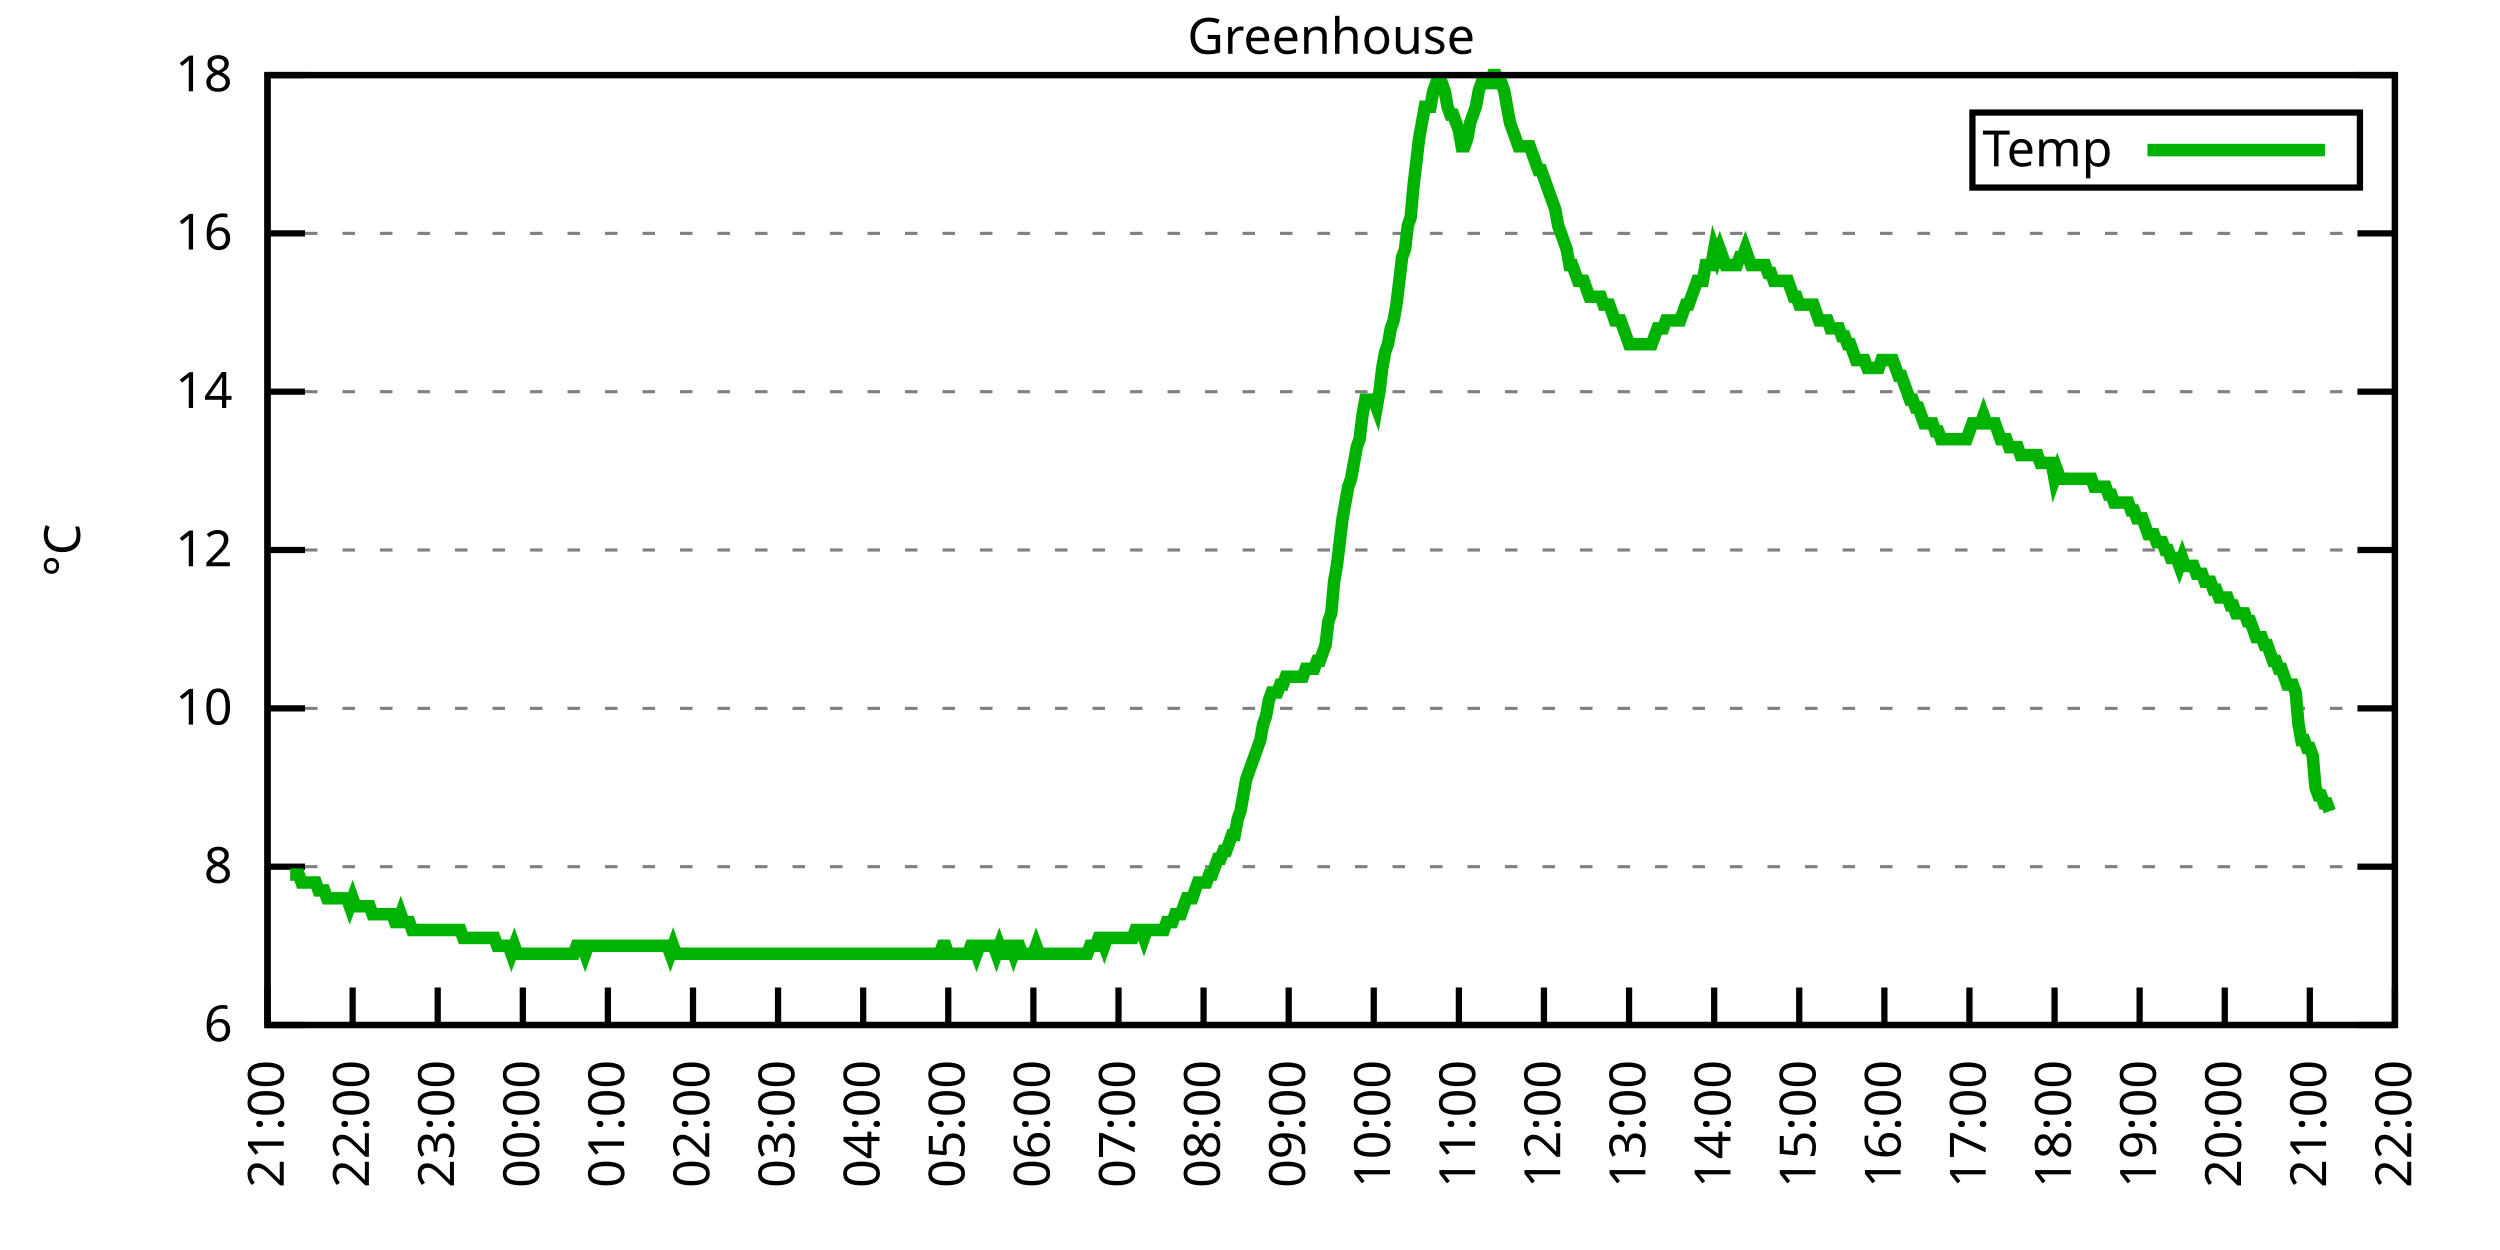
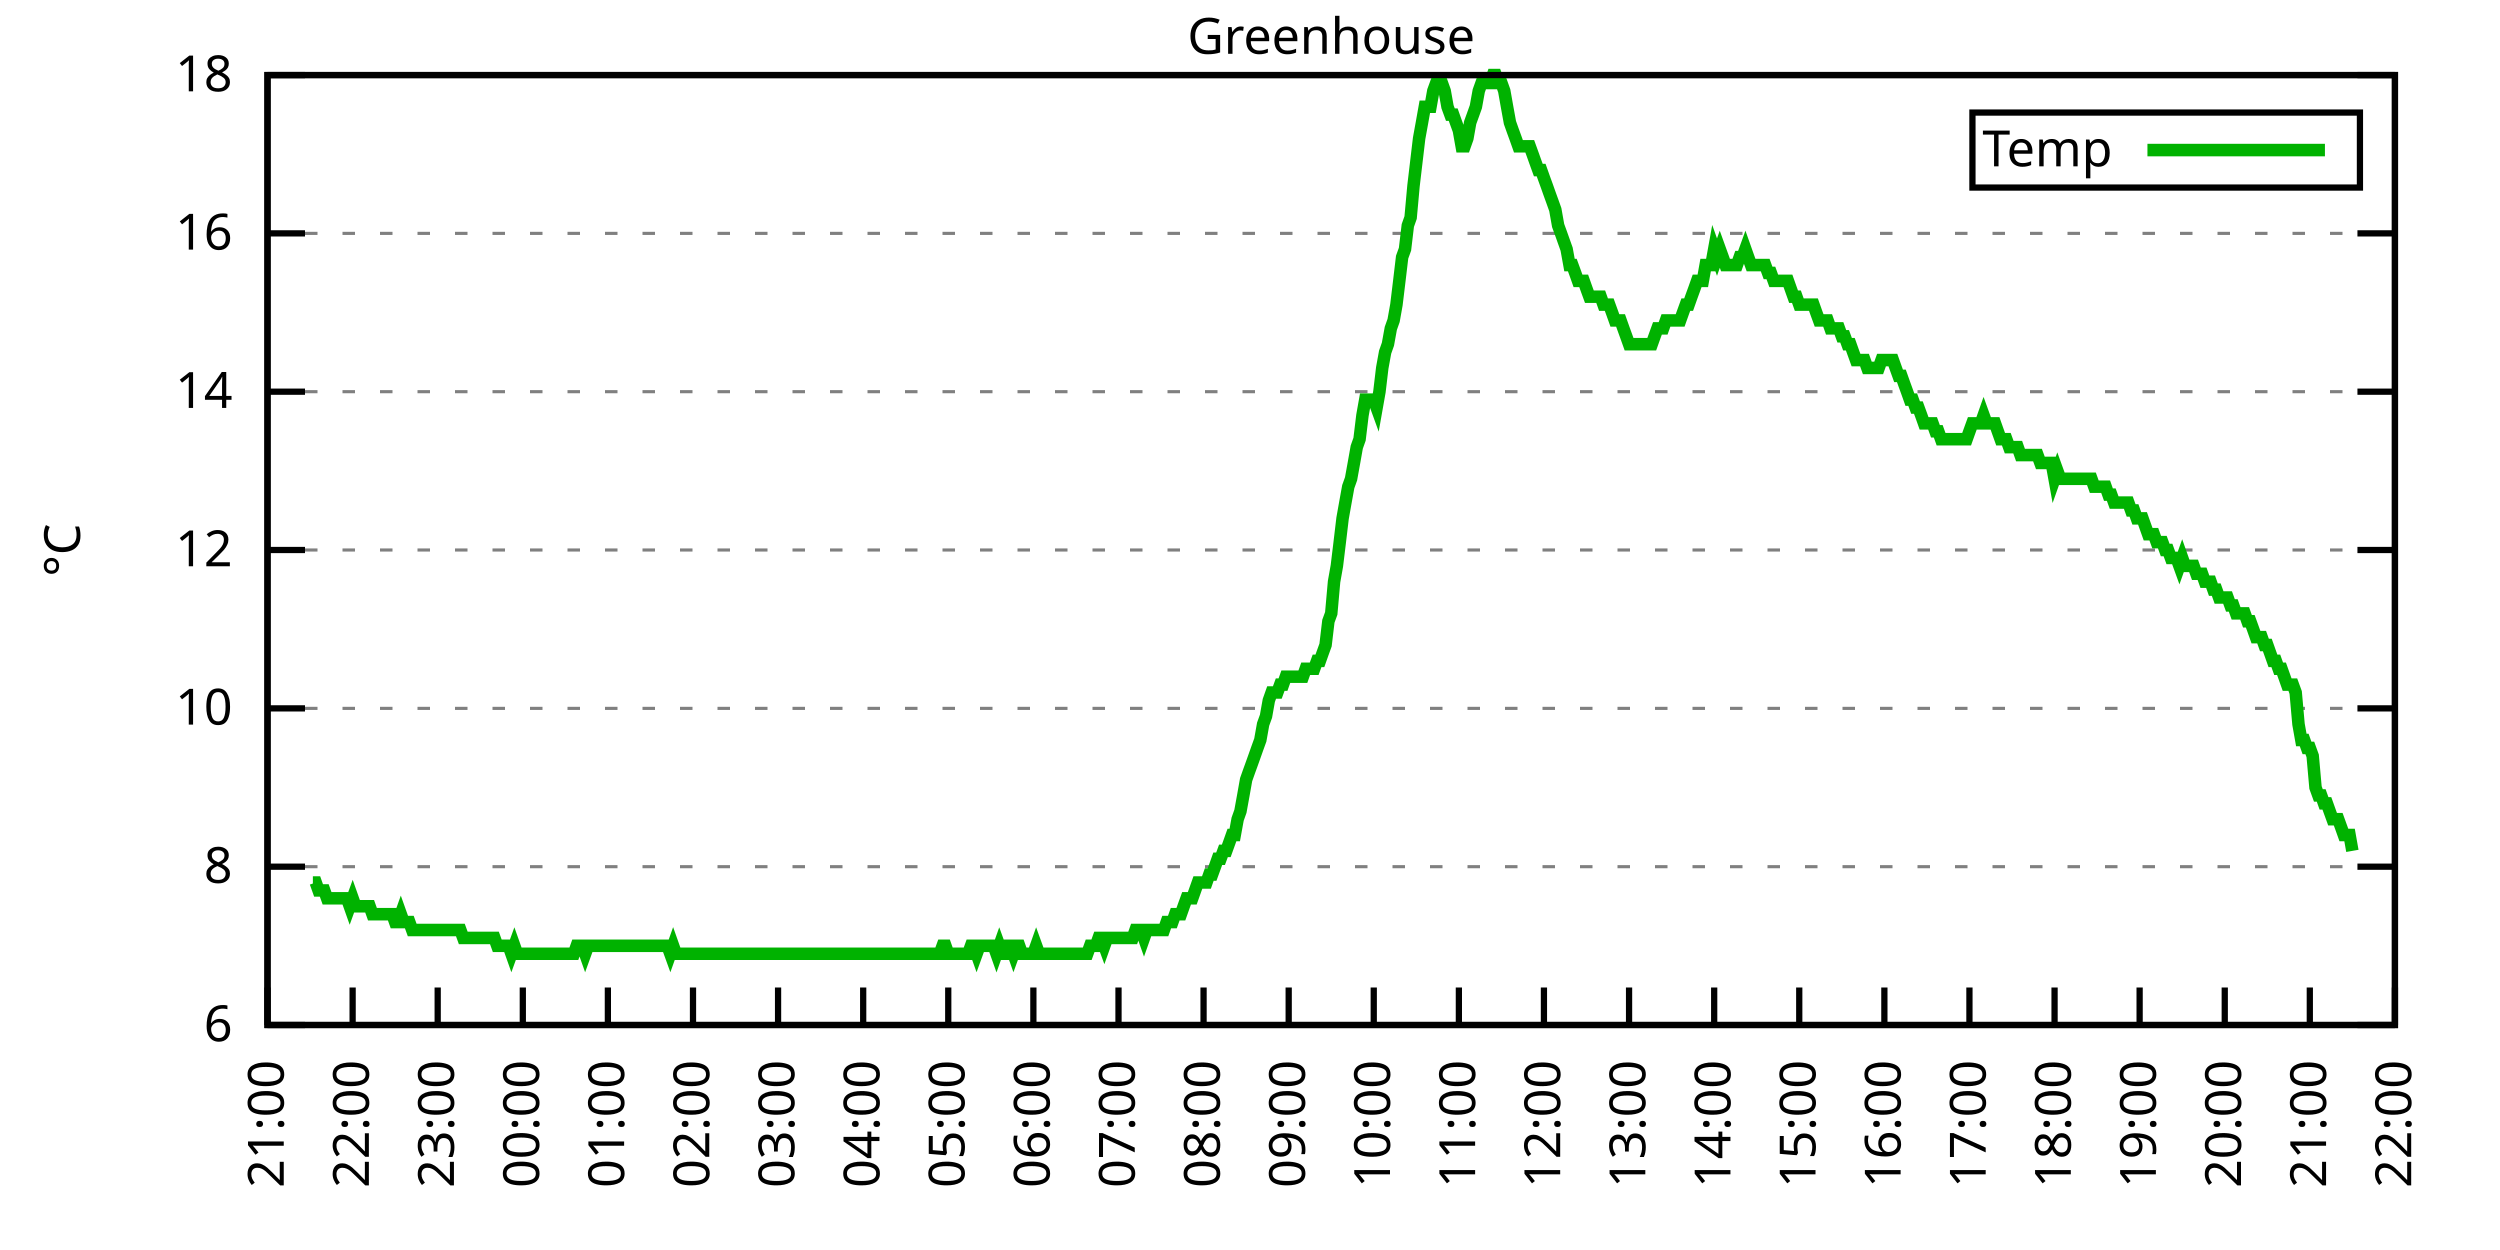
<svg xmlns="http://www.w3.org/2000/svg" xmlns:xlink="http://www.w3.org/1999/xlink" width="400" height="200" viewBox="0 0 400 200">
  <g id="gnuplot_canvas">
    <rect x="0" y="0" width="400" height="200" fill="none" />
    <defs>
      <circle id="gpDot" r="0.5" stroke-width="0.5" stroke="currentColor" />
      <path id="gpPt0" stroke-width="0.333" stroke="currentColor" d="M-1,0 h2 M0,-1 v2" />
      <path id="gpPt1" stroke-width="0.333" stroke="currentColor" d="M-1,-1 L1,1 M1,-1 L-1,1" />
      <path id="gpPt2" stroke-width="0.333" stroke="currentColor" d="M-1,0 L1,0 M0,-1 L0,1 M-1,-1 L1,1 M-1,1 L1,-1" />
      <rect id="gpPt3" stroke-width="0.333" stroke="currentColor" x="-1" y="-1" width="2" height="2" />
      <rect id="gpPt4" stroke-width="0.333" stroke="currentColor" fill="currentColor" x="-1" y="-1" width="2" height="2" />
      <circle id="gpPt5" stroke-width="0.333" stroke="currentColor" cx="0" cy="0" r="1" />
      <use xlink:href="#gpPt5" id="gpPt6" fill="currentColor" stroke="none" />
      <path id="gpPt7" stroke-width="0.333" stroke="currentColor" d="M0,-1.33 L-1.33,0.67 L1.33,0.67 z" />
      <use xlink:href="#gpPt7" id="gpPt8" fill="currentColor" stroke="none" />
      <use xlink:href="#gpPt7" id="gpPt9" stroke="currentColor" transform="rotate(180)" />
      <use xlink:href="#gpPt9" id="gpPt10" fill="currentColor" stroke="none" />
      <use xlink:href="#gpPt3" id="gpPt11" stroke="currentColor" transform="rotate(45)" />
      <use xlink:href="#gpPt11" id="gpPt12" fill="currentColor" stroke="none" />
      <path id="gpPt13" stroke-width="0.333" stroke="currentColor" d="M0,1.330 L1.265,0.411 L0.782,-1.067 L-0.782,-1.076 L-1.265,0.411 z" />
      <use xlink:href="#gpPt13" id="gpPt14" fill="currentColor" stroke="none" />
      <filter id="textbox" filterUnits="objectBoundingBox" x="0" y="0" height="1" width="1">
        <feFlood flood-color="white" flood-opacity="1" result="bgnd" />
        <feComposite in="SourceGraphic" in2="bgnd" operator="atop" />
      </filter>
      <filter id="greybox" filterUnits="objectBoundingBox" x="0" y="0" height="1" width="1">
        <feFlood flood-color="lightgrey" flood-opacity="1" result="grey" />
        <feComposite in="SourceGraphic" in2="grey" operator="atop" />
      </filter>
    </defs>
    <g fill="none" color="white" stroke="currentColor" stroke-width="1.00" stroke-linecap="butt" stroke-linejoin="miter">
</g>
    <g fill="none" color="black" stroke="currentColor" stroke-width="1.00" stroke-linecap="butt" stroke-linejoin="miter">
      <g stroke="none" shape-rendering="crispEdges">
        <polygon fill="rgb(255, 255, 255)" points="42.80,164.00 383.18,164.00 383.18,12.02 42.80,12.02 " />
      </g>
    </g>
    <g fill="none" color="black" stroke="currentColor" stroke-width="1.00" stroke-linecap="butt" stroke-linejoin="miter">
</g>
    <g fill="none" color="black" stroke="black" stroke-width="0.50" stroke-linecap="butt" stroke-linejoin="miter">
</g>
    <g fill="none" color="gray" stroke="currentColor" stroke-width="0.50" stroke-linecap="butt" stroke-linejoin="miter">
      <path stroke="gray" stroke-dasharray="2,4" class="gridline" d="M42.80,164.00 L383.19,164.00  " />
    </g>
    <g fill="none" color="gray" stroke="gray" stroke-width="1.00" stroke-linecap="butt" stroke-linejoin="miter">
</g>
    <g fill="none" color="black" stroke="currentColor" stroke-width="1.00" stroke-linecap="butt" stroke-linejoin="miter">
      <path stroke="black" d="M42.80,164.00 L48.80,164.00 M383.19,164.00 L377.19,164.00  " />
      <g transform="translate(37.20,166.60)" stroke="none" fill="black" font-family="Sans" font-size="8.00" text-anchor="end">
        <text>
          <tspan font-family="Sans"> 6</tspan>
        </text>
      </g>
    </g>
    <g fill="none" color="black" stroke="currentColor" stroke-width="1.00" stroke-linecap="butt" stroke-linejoin="miter">
</g>
    <g fill="none" color="black" stroke="black" stroke-width="0.50" stroke-linecap="butt" stroke-linejoin="miter">
</g>
    <g fill="none" color="gray" stroke="currentColor" stroke-width="0.50" stroke-linecap="butt" stroke-linejoin="miter">
      <path stroke="gray" stroke-dasharray="2,4" class="gridline" d="M42.80,138.67 L383.19,138.67  " />
    </g>
    <g fill="none" color="gray" stroke="gray" stroke-width="1.00" stroke-linecap="butt" stroke-linejoin="miter">
</g>
    <g fill="none" color="black" stroke="currentColor" stroke-width="1.00" stroke-linecap="butt" stroke-linejoin="miter">
      <path stroke="black" d="M42.80,138.67 L48.80,138.67 M383.19,138.67 L377.19,138.67  " />
      <g transform="translate(37.20,141.27)" stroke="none" fill="black" font-family="Sans" font-size="8.00" text-anchor="end">
        <text>
          <tspan font-family="Sans"> 8</tspan>
        </text>
      </g>
    </g>
    <g fill="none" color="black" stroke="currentColor" stroke-width="1.00" stroke-linecap="butt" stroke-linejoin="miter">
</g>
    <g fill="none" color="black" stroke="black" stroke-width="0.50" stroke-linecap="butt" stroke-linejoin="miter">
</g>
    <g fill="none" color="gray" stroke="currentColor" stroke-width="0.50" stroke-linecap="butt" stroke-linejoin="miter">
      <path stroke="gray" stroke-dasharray="2,4" class="gridline" d="M42.80,113.34 L383.19,113.34  " />
    </g>
    <g fill="none" color="gray" stroke="gray" stroke-width="1.00" stroke-linecap="butt" stroke-linejoin="miter">
</g>
    <g fill="none" color="black" stroke="currentColor" stroke-width="1.00" stroke-linecap="butt" stroke-linejoin="miter">
      <path stroke="black" d="M42.80,113.34 L48.80,113.34 M383.19,113.34 L377.19,113.34  " />
      <g transform="translate(37.20,115.94)" stroke="none" fill="black" font-family="Sans" font-size="8.00" text-anchor="end">
        <text>
          <tspan font-family="Sans"> 10</tspan>
        </text>
      </g>
    </g>
    <g fill="none" color="black" stroke="currentColor" stroke-width="1.00" stroke-linecap="butt" stroke-linejoin="miter">
</g>
    <g fill="none" color="black" stroke="black" stroke-width="0.50" stroke-linecap="butt" stroke-linejoin="miter">
</g>
    <g fill="none" color="gray" stroke="currentColor" stroke-width="0.50" stroke-linecap="butt" stroke-linejoin="miter">
      <path stroke="gray" stroke-dasharray="2,4" class="gridline" d="M42.80,88.00 L383.19,88.00  " />
    </g>
    <g fill="none" color="gray" stroke="gray" stroke-width="1.00" stroke-linecap="butt" stroke-linejoin="miter">
</g>
    <g fill="none" color="black" stroke="currentColor" stroke-width="1.00" stroke-linecap="butt" stroke-linejoin="miter">
      <path stroke="black" d="M42.80,88.00 L48.80,88.00 M383.19,88.00 L377.19,88.00  " />
      <g transform="translate(37.20,90.60)" stroke="none" fill="black" font-family="Sans" font-size="8.00" text-anchor="end">
        <text>
          <tspan font-family="Sans"> 12</tspan>
        </text>
      </g>
    </g>
    <g fill="none" color="black" stroke="currentColor" stroke-width="1.00" stroke-linecap="butt" stroke-linejoin="miter">
</g>
    <g fill="none" color="black" stroke="black" stroke-width="0.50" stroke-linecap="butt" stroke-linejoin="miter">
</g>
    <g fill="none" color="gray" stroke="currentColor" stroke-width="0.50" stroke-linecap="butt" stroke-linejoin="miter">
      <path stroke="gray" stroke-dasharray="2,4" class="gridline" d="M42.80,62.67 L383.19,62.67  " />
    </g>
    <g fill="none" color="gray" stroke="gray" stroke-width="1.00" stroke-linecap="butt" stroke-linejoin="miter">
</g>
    <g fill="none" color="black" stroke="currentColor" stroke-width="1.00" stroke-linecap="butt" stroke-linejoin="miter">
      <path stroke="black" d="M42.80,62.67 L48.80,62.67 M383.19,62.67 L377.19,62.67  " />
      <g transform="translate(37.20,65.27)" stroke="none" fill="black" font-family="Sans" font-size="8.00" text-anchor="end">
        <text>
          <tspan font-family="Sans"> 14</tspan>
        </text>
      </g>
    </g>
    <g fill="none" color="black" stroke="currentColor" stroke-width="1.00" stroke-linecap="butt" stroke-linejoin="miter">
</g>
    <g fill="none" color="black" stroke="black" stroke-width="0.50" stroke-linecap="butt" stroke-linejoin="miter">
</g>
    <g fill="none" color="gray" stroke="currentColor" stroke-width="0.50" stroke-linecap="butt" stroke-linejoin="miter">
      <path stroke="gray" stroke-dasharray="2,4" class="gridline" d="M42.80,37.34 L383.19,37.34  " />
    </g>
    <g fill="none" color="gray" stroke="gray" stroke-width="1.00" stroke-linecap="butt" stroke-linejoin="miter">
</g>
    <g fill="none" color="black" stroke="currentColor" stroke-width="1.00" stroke-linecap="butt" stroke-linejoin="miter">
      <path stroke="black" d="M42.80,37.34 L48.80,37.34 M383.19,37.34 L377.19,37.34  " />
      <g transform="translate(37.20,39.94)" stroke="none" fill="black" font-family="Sans" font-size="8.00" text-anchor="end">
        <text>
          <tspan font-family="Sans"> 16</tspan>
        </text>
      </g>
    </g>
    <g fill="none" color="black" stroke="currentColor" stroke-width="1.00" stroke-linecap="butt" stroke-linejoin="miter">
</g>
    <g fill="none" color="black" stroke="black" stroke-width="0.50" stroke-linecap="butt" stroke-linejoin="miter">
</g>
    <g fill="none" color="gray" stroke="currentColor" stroke-width="0.50" stroke-linecap="butt" stroke-linejoin="miter">
      <path stroke="gray" stroke-dasharray="2,4" class="gridline" d="M42.80,12.01 L383.19,12.01  " />
    </g>
    <g fill="none" color="gray" stroke="gray" stroke-width="1.00" stroke-linecap="butt" stroke-linejoin="miter">
</g>
    <g fill="none" color="black" stroke="currentColor" stroke-width="1.00" stroke-linecap="butt" stroke-linejoin="miter">
      <path stroke="black" d="M42.80,12.01 L48.80,12.01 M383.19,12.01 L377.19,12.01  " />
      <g transform="translate(37.20,14.61)" stroke="none" fill="black" font-family="Sans" font-size="8.00" text-anchor="end">
        <text>
          <tspan font-family="Sans"> 18</tspan>
        </text>
      </g>
    </g>
    <g fill="none" color="black" stroke="currentColor" stroke-width="1.00" stroke-linecap="butt" stroke-linejoin="miter">
      <path stroke="black" d="M42.80,164.00 L42.80,158.00  " />
      <g transform="translate(45.40,169.60) rotate(270.00)" stroke="none" fill="black" font-family="Sans" font-size="8.00" text-anchor="end">
        <text>
          <tspan font-family="Sans">21:00</tspan>
        </text>
      </g>
    </g>
    <g fill="none" color="black" stroke="currentColor" stroke-width="1.00" stroke-linecap="butt" stroke-linejoin="miter">
      <path stroke="black" d="M56.42,164.00 L56.42,158.00  " />
      <g transform="translate(59.02,169.60) rotate(270.00)" stroke="none" fill="black" font-family="Sans" font-size="8.00" text-anchor="end">
        <text>
          <tspan font-family="Sans">22:00</tspan>
        </text>
      </g>
    </g>
    <g fill="none" color="black" stroke="currentColor" stroke-width="1.00" stroke-linecap="butt" stroke-linejoin="miter">
      <path stroke="black" d="M70.03,164.00 L70.03,158.00  " />
      <g transform="translate(72.63,169.60) rotate(270.00)" stroke="none" fill="black" font-family="Sans" font-size="8.00" text-anchor="end">
        <text>
          <tspan font-family="Sans">23:00</tspan>
        </text>
      </g>
    </g>
    <g fill="none" color="black" stroke="currentColor" stroke-width="1.00" stroke-linecap="butt" stroke-linejoin="miter">
      <path stroke="black" d="M83.65,164.00 L83.65,158.00  " />
      <g transform="translate(86.25,169.60) rotate(270.00)" stroke="none" fill="black" font-family="Sans" font-size="8.00" text-anchor="end">
        <text>
          <tspan font-family="Sans">00:00</tspan>
        </text>
      </g>
    </g>
    <g fill="none" color="black" stroke="currentColor" stroke-width="1.00" stroke-linecap="butt" stroke-linejoin="miter">
      <path stroke="black" d="M97.26,164.00 L97.26,158.00  " />
      <g transform="translate(99.86,169.60) rotate(270.00)" stroke="none" fill="black" font-family="Sans" font-size="8.00" text-anchor="end">
        <text>
          <tspan font-family="Sans">01:00</tspan>
        </text>
      </g>
    </g>
    <g fill="none" color="black" stroke="currentColor" stroke-width="1.00" stroke-linecap="butt" stroke-linejoin="miter">
      <path stroke="black" d="M110.88,164.00 L110.88,158.00  " />
      <g transform="translate(113.48,169.60) rotate(270.00)" stroke="none" fill="black" font-family="Sans" font-size="8.00" text-anchor="end">
        <text>
          <tspan font-family="Sans">02:00</tspan>
        </text>
      </g>
    </g>
    <g fill="none" color="black" stroke="currentColor" stroke-width="1.00" stroke-linecap="butt" stroke-linejoin="miter">
      <path stroke="black" d="M124.49,164.00 L124.49,158.00  " />
      <g transform="translate(127.09,169.60) rotate(270.00)" stroke="none" fill="black" font-family="Sans" font-size="8.00" text-anchor="end">
        <text>
          <tspan font-family="Sans">03:00</tspan>
        </text>
      </g>
    </g>
    <g fill="none" color="black" stroke="currentColor" stroke-width="1.00" stroke-linecap="butt" stroke-linejoin="miter">
      <path stroke="black" d="M138.11,164.00 L138.11,158.00  " />
      <g transform="translate(140.71,169.60) rotate(270.00)" stroke="none" fill="black" font-family="Sans" font-size="8.00" text-anchor="end">
        <text>
          <tspan font-family="Sans">04:00</tspan>
        </text>
      </g>
    </g>
    <g fill="none" color="black" stroke="currentColor" stroke-width="1.00" stroke-linecap="butt" stroke-linejoin="miter">
      <path stroke="black" d="M151.72,164.00 L151.72,158.00  " />
      <g transform="translate(154.32,169.60) rotate(270.00)" stroke="none" fill="black" font-family="Sans" font-size="8.00" text-anchor="end">
        <text>
          <tspan font-family="Sans">05:00</tspan>
        </text>
      </g>
    </g>
    <g fill="none" color="black" stroke="currentColor" stroke-width="1.00" stroke-linecap="butt" stroke-linejoin="miter">
      <path stroke="black" d="M165.34,164.00 L165.34,158.00  " />
      <g transform="translate(167.94,169.60) rotate(270.00)" stroke="none" fill="black" font-family="Sans" font-size="8.00" text-anchor="end">
        <text>
          <tspan font-family="Sans">06:00</tspan>
        </text>
      </g>
    </g>
    <g fill="none" color="black" stroke="currentColor" stroke-width="1.00" stroke-linecap="butt" stroke-linejoin="miter">
      <path stroke="black" d="M178.96,164.00 L178.96,158.00  " />
      <g transform="translate(181.56,169.60) rotate(270.00)" stroke="none" fill="black" font-family="Sans" font-size="8.00" text-anchor="end">
        <text>
          <tspan font-family="Sans">07:00</tspan>
        </text>
      </g>
    </g>
    <g fill="none" color="black" stroke="currentColor" stroke-width="1.00" stroke-linecap="butt" stroke-linejoin="miter">
      <path stroke="black" d="M192.57,164.00 L192.57,158.00  " />
      <g transform="translate(195.17,169.60) rotate(270.00)" stroke="none" fill="black" font-family="Sans" font-size="8.00" text-anchor="end">
        <text>
          <tspan font-family="Sans">08:00</tspan>
        </text>
      </g>
    </g>
    <g fill="none" color="black" stroke="currentColor" stroke-width="1.00" stroke-linecap="butt" stroke-linejoin="miter">
      <path stroke="black" d="M206.19,164.00 L206.19,158.00  " />
      <g transform="translate(208.79,169.60) rotate(270.00)" stroke="none" fill="black" font-family="Sans" font-size="8.00" text-anchor="end">
        <text>
          <tspan font-family="Sans">09:00</tspan>
        </text>
      </g>
    </g>
    <g fill="none" color="black" stroke="currentColor" stroke-width="1.00" stroke-linecap="butt" stroke-linejoin="miter">
      <path stroke="black" d="M219.80,164.00 L219.80,158.00  " />
      <g transform="translate(222.40,169.60) rotate(270.00)" stroke="none" fill="black" font-family="Sans" font-size="8.00" text-anchor="end">
        <text>
          <tspan font-family="Sans">10:00</tspan>
        </text>
      </g>
    </g>
    <g fill="none" color="black" stroke="currentColor" stroke-width="1.00" stroke-linecap="butt" stroke-linejoin="miter">
      <path stroke="black" d="M233.42,164.00 L233.42,158.00  " />
      <g transform="translate(236.02,169.60) rotate(270.00)" stroke="none" fill="black" font-family="Sans" font-size="8.00" text-anchor="end">
        <text>
          <tspan font-family="Sans">11:00</tspan>
        </text>
      </g>
    </g>
    <g fill="none" color="black" stroke="currentColor" stroke-width="1.00" stroke-linecap="butt" stroke-linejoin="miter">
      <path stroke="black" d="M247.03,164.00 L247.03,158.00  " />
      <g transform="translate(249.63,169.60) rotate(270.00)" stroke="none" fill="black" font-family="Sans" font-size="8.00" text-anchor="end">
        <text>
          <tspan font-family="Sans">12:00</tspan>
        </text>
      </g>
    </g>
    <g fill="none" color="black" stroke="currentColor" stroke-width="1.00" stroke-linecap="butt" stroke-linejoin="miter">
      <path stroke="black" d="M260.65,164.00 L260.65,158.00  " />
      <g transform="translate(263.25,169.60) rotate(270.00)" stroke="none" fill="black" font-family="Sans" font-size="8.00" text-anchor="end">
        <text>
          <tspan font-family="Sans">13:00</tspan>
        </text>
      </g>
    </g>
    <g fill="none" color="black" stroke="currentColor" stroke-width="1.00" stroke-linecap="butt" stroke-linejoin="miter">
      <path stroke="black" d="M274.27,164.00 L274.27,158.00  " />
      <g transform="translate(276.87,169.60) rotate(270.00)" stroke="none" fill="black" font-family="Sans" font-size="8.00" text-anchor="end">
        <text>
          <tspan font-family="Sans">14:00</tspan>
        </text>
      </g>
    </g>
    <g fill="none" color="black" stroke="currentColor" stroke-width="1.00" stroke-linecap="butt" stroke-linejoin="miter">
      <path stroke="black" d="M287.88,164.00 L287.88,158.00  " />
      <g transform="translate(290.48,169.60) rotate(270.00)" stroke="none" fill="black" font-family="Sans" font-size="8.00" text-anchor="end">
        <text>
          <tspan font-family="Sans">15:00</tspan>
        </text>
      </g>
    </g>
    <g fill="none" color="black" stroke="currentColor" stroke-width="1.00" stroke-linecap="butt" stroke-linejoin="miter">
      <path stroke="black" d="M301.50,164.00 L301.50,158.00  " />
      <g transform="translate(304.10,169.60) rotate(270.00)" stroke="none" fill="black" font-family="Sans" font-size="8.00" text-anchor="end">
        <text>
          <tspan font-family="Sans">16:00</tspan>
        </text>
      </g>
    </g>
    <g fill="none" color="black" stroke="currentColor" stroke-width="1.00" stroke-linecap="butt" stroke-linejoin="miter">
      <path stroke="black" d="M315.11,164.00 L315.11,158.00  " />
      <g transform="translate(317.71,169.60) rotate(270.00)" stroke="none" fill="black" font-family="Sans" font-size="8.00" text-anchor="end">
        <text>
          <tspan font-family="Sans">17:00</tspan>
        </text>
      </g>
    </g>
    <g fill="none" color="black" stroke="currentColor" stroke-width="1.00" stroke-linecap="butt" stroke-linejoin="miter">
      <path stroke="black" d="M328.73,164.00 L328.73,158.00  " />
      <g transform="translate(331.33,169.60) rotate(270.00)" stroke="none" fill="black" font-family="Sans" font-size="8.00" text-anchor="end">
        <text>
          <tspan font-family="Sans">18:00</tspan>
        </text>
      </g>
    </g>
    <g fill="none" color="black" stroke="currentColor" stroke-width="1.00" stroke-linecap="butt" stroke-linejoin="miter">
      <path stroke="black" d="M342.34,164.00 L342.34,158.00  " />
      <g transform="translate(344.94,169.60) rotate(270.00)" stroke="none" fill="black" font-family="Sans" font-size="8.00" text-anchor="end">
        <text>
          <tspan font-family="Sans">19:00</tspan>
        </text>
      </g>
    </g>
    <g fill="none" color="black" stroke="currentColor" stroke-width="1.00" stroke-linecap="butt" stroke-linejoin="miter">
      <path stroke="black" d="M355.96,164.00 L355.96,158.00  " />
      <g transform="translate(358.56,169.60) rotate(270.00)" stroke="none" fill="black" font-family="Sans" font-size="8.00" text-anchor="end">
        <text>
          <tspan font-family="Sans">20:00</tspan>
        </text>
      </g>
    </g>
    <g fill="none" color="black" stroke="currentColor" stroke-width="1.00" stroke-linecap="butt" stroke-linejoin="miter">
      <path stroke="black" d="M369.57,164.00 L369.57,158.00  " />
      <g transform="translate(372.17,169.60) rotate(270.00)" stroke="none" fill="black" font-family="Sans" font-size="8.00" text-anchor="end">
        <text>
          <tspan font-family="Sans">21:00</tspan>
        </text>
      </g>
    </g>
    <g fill="none" color="black" stroke="currentColor" stroke-width="1.00" stroke-linecap="butt" stroke-linejoin="miter">
      <path stroke="black" d="M383.19,164.00 L383.19,158.00  " />
      <g transform="translate(385.79,169.60) rotate(270.00)" stroke="none" fill="black" font-family="Sans" font-size="8.00" text-anchor="end">
        <text>
          <tspan font-family="Sans">22:00</tspan>
        </text>
      </g>
    </g>
    <g fill="none" color="black" stroke="currentColor" stroke-width="1.00" stroke-linecap="butt" stroke-linejoin="miter">
</g>
    <g fill="none" color="black" stroke="currentColor" stroke-width="1.00" stroke-linecap="butt" stroke-linejoin="miter">
      <path stroke="black" d="M42.80,12.01 L42.80,164.00 L383.19,164.00 L383.19,12.01 L42.80,12.01 Z  " />
    </g>
    <g fill="none" color="black" stroke="currentColor" stroke-width="1.00" stroke-linecap="butt" stroke-linejoin="miter">
</g>
    <g fill="none" color="black" stroke="currentColor" stroke-width="1.00" stroke-linecap="butt" stroke-linejoin="miter">
      <path stroke="black" d="M315.59,30.01 L315.59,18.01 L377.59,18.01 L377.59,30.01 L315.59,30.01 Z  " />
    </g>
    <g id="Greenhouse_plot_1">
      <g fill="none" color="white" stroke="black" stroke-width="2.00" stroke-linecap="butt" stroke-linejoin="miter">
</g>
      <g fill="none" color="black" stroke="currentColor" stroke-width="2.00" stroke-linecap="butt" stroke-linejoin="miter">
        <g transform="translate(337.99,26.61)" stroke="none" fill="black" font-family="Sans" font-size="8.00" text-anchor="end">
          <text>
            <tspan font-family="Sans">Temp</tspan>
          </text>
        </g>
      </g>
      <g fill="none" color="black" stroke="currentColor" stroke-width="2.00" stroke-linecap="butt" stroke-linejoin="miter">
-         <path stroke="rgb(  0, 178,   0)" d="M343.59,24.01 L371.99,24.01 M46.43,139.93 L46.88,139.93 L47.34,139.93 L47.79,139.93 L48.25,141.20 L48.70,141.20   L49.15,141.20 L49.61,141.20 L50.06,141.20 L50.52,141.20 L50.97,142.47 L51.42,142.47 L51.88,142.47 L52.33,143.73   L52.78,143.73 L53.24,143.73 L53.69,143.73 L54.15,143.73 L54.60,143.73 L55.05,143.73 L55.51,143.73 L55.96,145.00   L56.42,143.73 L56.87,145.00 L57.32,145.00 L57.78,145.00 L58.23,145.00 L58.68,145.00 L59.14,145.00 L59.59,146.27   L60.05,146.27 L60.50,146.27 L60.95,146.27 L61.41,146.27 L61.86,146.27 L62.32,146.27 L62.77,146.27 L63.22,147.53   L63.68,147.53 L64.13,146.27 L64.58,147.53 L65.04,147.53 L65.49,147.53 L65.95,148.80 L66.40,148.80 L66.85,148.80   L67.31,148.80 L67.76,148.80 L68.22,148.80 L68.67,148.80 L69.12,148.80 L69.58,148.80 L70.03,148.80 L70.49,148.80   L70.94,148.80 L71.39,148.80 L71.85,148.80 L72.30,148.80 L72.75,148.80 L73.21,148.80 L73.66,148.80 L74.12,150.07   L74.57,150.07 L75.02,150.07 L75.48,150.07 L75.93,150.07 L76.39,150.07 L76.84,150.07 L77.29,150.07 L77.75,150.07   L78.20,150.07 L78.65,150.07 L79.11,150.07 L79.56,151.33 L80.02,151.33 L80.47,151.33 L80.92,151.33 L81.38,151.33   L81.83,152.60 L82.29,151.33 L82.74,152.60 L83.19,152.60 L83.65,152.60 L84.10,152.60 L84.55,152.60 L85.01,152.60   L85.46,152.60 L85.92,152.60 L86.37,152.60 L86.82,152.60 L87.28,152.60 L87.73,152.60 L88.19,152.60 L88.64,152.60   L89.09,152.60 L89.55,152.60 L90.00,152.60 L90.45,152.60 L90.91,152.60 L91.36,152.60 L91.82,152.60 L92.27,151.33   L92.72,151.33 L93.18,151.33 L93.63,152.60 L94.09,151.33 L94.54,151.33 L94.99,151.33 L95.45,151.33 L95.90,151.33   L96.35,151.33 L96.81,151.33 L97.26,151.33 L97.72,151.33 L98.17,151.33 L98.62,151.33 L99.08,151.33 L99.53,151.33   L99.99,151.33 L100.44,151.33 L100.89,151.33 L101.35,151.33 L101.80,151.33 L102.25,151.33 L102.71,151.33 L103.16,151.33   L103.62,151.33 L104.07,151.33 L104.52,151.33 L104.98,151.33 L105.43,151.33 L105.89,151.33 L106.34,151.33 L106.79,151.33   L107.25,152.60 L107.70,151.33 L108.15,152.60 L108.61,152.60 L109.06,152.60 L109.52,152.60 L109.97,152.60 L110.42,152.60   L110.88,152.60 L111.33,152.60 L111.79,152.60 L112.24,152.60 L112.69,152.60 L113.15,152.60 L113.60,152.60 L114.05,152.60   L114.51,152.60 L114.96,152.60 L115.42,152.60 L115.87,152.60 L116.32,152.60 L116.78,152.60 L117.23,152.60 L117.69,152.60   L118.14,152.60 L118.59,152.60 L119.05,152.60 L119.50,152.60 L119.96,152.60 L120.41,152.60 L120.86,152.60 L121.32,152.60   L121.77,152.60 L122.22,152.60 L122.68,152.60 L123.13,152.60 L123.59,152.60 L124.04,152.60 L124.49,152.60 L124.95,152.60   L125.40,152.60 L125.86,152.60 L126.31,152.60 L126.76,152.60 L127.22,152.60 L127.67,152.60 L128.12,152.60 L128.58,152.60   L129.03,152.60 L129.49,152.60 L129.94,152.60 L130.39,152.60 L130.85,152.60 L131.30,152.60 L131.76,152.60 L132.21,152.60   L132.66,152.60 L133.12,152.60 L133.57,152.60 L134.02,152.60 L134.48,152.60 L134.93,152.60 L135.39,152.60 L135.84,152.60   L136.29,152.60 L136.75,152.60 L137.20,152.60 L137.66,152.60 L138.11,152.60 L138.56,152.60 L139.02,152.60 L139.47,152.60   L139.92,152.60 L140.38,152.60 L140.83,152.60 L141.29,152.60 L141.74,152.60 L142.19,152.60 L142.65,152.60 L143.10,152.60   L143.56,152.60 L144.01,152.60 L144.46,152.60 L144.92,152.60 L145.37,152.60 L145.82,152.60 L146.28,152.60 L146.73,152.60   L147.19,152.60 L147.64,152.60 L148.09,152.60 L148.55,152.60 L149.00,152.60 L149.46,152.60 L149.91,152.60 L150.36,152.60   L150.82,151.33 L151.27,151.33 L151.72,152.60 L152.18,152.60 L152.63,152.60 L153.09,152.60 L153.54,152.60 L153.99,152.60   L154.45,152.60 L154.90,152.60 L155.36,151.33 L155.81,151.33 L156.26,152.60 L156.72,151.33 L157.17,151.33 L157.62,151.33   L158.08,151.33 L158.53,151.33 L158.99,151.33 L159.44,152.60 L159.89,151.33 L160.35,152.60 L160.80,152.60 L161.26,151.33   L161.71,151.33 L162.16,152.60 L162.62,151.33 L163.07,151.33 L163.52,152.60 L163.98,152.60 L164.43,152.60 L164.89,152.60   L165.34,152.60 L165.79,151.33 L166.25,152.60 L166.70,152.60 L167.16,152.60 L167.61,152.60 L168.06,152.60 L168.52,152.60   L168.97,152.60 L169.43,152.60 L169.88,152.60 L170.33,152.60 L170.79,152.60 L171.24,152.60 L171.69,152.60 L172.15,152.60   L172.60,152.60 L173.06,152.60 L173.51,152.60 L173.96,152.60 L174.42,151.33 L174.87,151.33 L175.33,151.33 L175.78,150.07   L176.23,150.07 L176.69,151.33 L177.14,150.07 L177.59,150.07 L178.05,150.07 L178.50,150.07 L178.96,150.07 L179.41,150.07   L179.86,150.07 L180.32,150.07 L180.77,150.07 L181.23,150.07 L181.68,148.80 L182.13,148.80 L182.59,148.80 L183.04,150.07   L183.49,148.80 L183.95,148.80 L184.40,148.80 L184.86,148.80 L185.31,148.80 L185.76,148.80 L186.22,148.80 L186.67,147.53   L187.13,147.53 L187.58,147.53 L188.03,146.27 L188.49,146.27 L188.94,146.27 L189.39,145.00 L189.85,143.73 L190.30,143.73   L190.76,143.73 L191.21,142.47 L191.66,141.20 L192.12,141.20 L192.57,141.20 L193.03,141.20 L193.48,139.93 L193.93,139.93   L194.39,138.67 L194.84,137.40 L195.29,137.40 L195.75,136.14 L196.20,136.14 L196.66,134.87 L197.11,133.60 L197.56,133.60   L198.02,131.07 L198.47,129.80 L198.93,127.27 L199.38,124.74 L199.83,123.47 L200.29,122.20 L200.74,120.94 L201.19,119.67   L201.65,118.40 L202.10,115.87 L202.56,114.60 L203.01,112.07 L203.46,110.80 L203.92,110.80 L204.37,110.80 L204.83,109.54   L205.28,109.54 L205.73,108.27 L206.19,108.27 L206.64,108.27 L207.09,108.27 L207.55,108.27 L208.00,108.27 L208.46,108.27   L208.91,107.00 L209.36,107.00 L209.82,107.00 L210.27,107.00 L210.73,105.74 L211.18,105.74 L211.63,104.47 L212.09,103.20   L212.54,99.40 L213.00,98.14 L213.45,93.07 L213.90,90.54 L214.36,86.74 L214.81,82.94 L215.26,80.41 L215.72,77.87   L216.17,76.61 L216.63,74.07 L217.08,71.54 L217.53,70.27 L217.99,66.47 L218.44,63.94 L218.90,63.94 L219.35,63.94   L219.80,63.94 L220.26,65.21 L220.71,62.67 L221.16,58.87 L221.62,56.34 L222.07,55.07 L222.53,52.54 L222.98,51.27   L223.43,48.74 L223.89,44.94 L224.34,41.14 L224.80,39.87 L225.25,36.08 L225.70,34.81 L226.16,29.74 L226.61,25.94   L227.06,22.14 L227.52,19.61 L227.97,17.08 L228.43,17.08 L228.88,17.08 L229.33,14.54 L229.79,13.28 L230.24,13.28   L230.70,13.28 L231.15,14.54 L231.60,17.08 L232.06,18.34 L232.51,18.34 L232.96,19.61 L233.42,20.88 L233.87,23.41   L234.33,23.41 L234.78,22.14 L235.23,19.61 L235.69,18.34 L236.14,17.08 L236.60,14.54 L237.05,13.28 L237.50,13.28   L237.96,13.28 L238.41,13.28 L238.86,12.01 L239.32,12.01 L239.77,13.28 L240.23,13.28 L240.68,14.54 L241.13,17.08   L241.59,19.61 L242.04,20.88 L242.50,22.14 L242.95,23.41 L243.40,23.41 L243.86,23.41 L244.31,23.41 L244.76,23.41   L245.22,24.68 L245.67,25.94 L246.13,27.21 L246.58,27.21 L247.03,28.48 L247.49,29.74 L247.94,31.01 L248.40,32.28   L248.85,33.54 L249.30,36.08 L249.76,37.34 L250.21,38.61 L250.66,39.87 L251.12,42.41 L251.57,42.41 L252.03,43.67   L252.48,44.94 L252.93,44.94 L253.39,44.94 L253.84,46.21 L254.30,47.47 L254.75,47.47 L255.20,47.47 L255.66,47.47   L256.11,47.47 L256.56,48.74 L257.02,48.74 L257.47,48.74 L257.93,50.01 L258.38,51.27 L258.83,51.27 L259.29,51.27   L259.74,52.54 L260.20,53.81 L260.65,55.07 L261.10,55.07 L261.56,55.07 L262.01,55.07 L262.47,55.07 L262.92,55.07   L263.37,55.07 L263.83,55.07 L264.28,55.07 L264.73,53.81 L265.19,52.54 L265.64,52.54 L266.10,52.54 L266.55,51.27   L267.00,51.27 L267.46,51.27 L267.91,51.27 L268.37,51.27 L268.82,51.27 L269.27,50.01 L269.73,48.74 L270.18,48.74   L270.63,47.47 L271.09,46.21 L271.54,44.94 L272.00,44.94 L272.45,44.94 L272.90,42.41 L273.36,42.41 L273.81,42.41   L274.27,39.87 L274.72,41.14 L275.17,39.87 L275.63,41.14 L276.08,42.41 L276.53,42.41 L276.99,42.41 L277.44,42.41   L277.90,42.41 L278.35,41.14 L278.80,41.14 L279.26,39.87 L279.71,41.14 L280.17,42.41 L280.62,42.41 L281.07,42.41   L281.53,42.41 L281.98,42.41 L282.43,42.41 L282.89,43.67 L283.34,43.67 L283.80,44.94 L284.25,44.94 L284.70,44.94   L285.16,44.94 L285.61,44.94 L286.07,44.94 L286.52,46.21 L286.97,47.47 L287.43,47.47 L287.88,48.74 L288.33,48.74   L288.79,48.74 L289.24,48.74 L289.70,48.74 L290.15,48.74 L290.60,50.01 L291.06,51.27 L291.51,51.27 L291.97,51.27   L292.42,51.27 L292.87,52.54 L293.33,52.54 L293.78,52.54 L294.23,52.54 L294.69,53.81 L295.14,53.81 L295.60,55.07   L296.05,55.07 L296.50,56.34 L296.96,57.61 L297.41,57.61 L297.87,57.61 L298.32,57.61 L298.77,58.87 L299.23,58.87   L299.68,58.87 L300.13,58.87 L300.59,58.87 L301.04,57.61 L301.50,57.61 L301.95,57.61 L302.40,57.61 L302.86,57.61   L303.31,58.87 L303.77,60.14 L304.22,60.14 L304.67,61.41 L305.13,62.67 L305.58,63.94 L306.03,63.94 L306.49,65.21   L306.94,65.21 L307.40,66.47 L307.85,67.74 L308.30,67.74 L308.76,67.74 L309.21,67.74 L309.67,69.01 L310.12,69.01   L310.57,70.27 L311.03,70.27 L311.48,70.27 L311.94,70.27 L312.39,70.27 L312.84,70.27 L313.30,70.27 L313.75,70.27   L314.20,70.27 L314.66,70.27 L315.11,69.01 L315.57,67.74 L316.02,67.74 L316.47,67.74 L316.93,67.74 L317.38,66.47   L317.84,67.74 L318.29,67.74 L318.74,67.74 L319.20,67.74 L319.65,69.01 L320.10,70.27 L320.56,70.27 L321.01,70.27   L321.47,71.54 L321.92,71.54 L322.37,71.54 L322.83,71.54 L323.28,72.81 L323.74,72.81 L324.19,72.81 L324.64,72.81   L325.10,72.81 L325.55,72.81 L326.00,72.81 L326.46,74.07 L326.91,74.07 L327.37,74.07 L327.82,74.07 L328.27,74.07   L328.73,76.61 L329.18,75.34 L329.64,76.61 L330.09,76.61 L330.54,76.61 L331.00,76.61 L331.45,76.61 L331.90,76.61   L332.36,76.61 L332.81,76.61 L333.27,76.61 L333.72,76.61 L334.17,76.61 L334.63,76.61 L335.08,77.87 L335.54,77.87   L335.99,77.87 L336.44,77.87 L336.90,77.87 L337.35,79.14 L337.80,79.14 L338.26,80.41 L338.71,80.41 L339.17,80.41   L339.62,80.41 L340.07,80.41 L340.53,80.41 L340.98,81.67 L341.44,81.67 L341.89,82.94 L342.34,82.94 L342.80,82.94   L343.25,84.21 L343.70,85.47 L344.16,85.47 L344.61,85.47 L345.07,86.74 L345.52,86.74 L345.97,86.74 L346.43,88.00   L346.88,88.00 L347.34,89.27 L347.79,89.27 L348.24,89.27 L348.70,90.54 L349.15,89.27 L349.60,90.54 L350.06,90.54   L350.51,90.54 L350.97,90.54 L351.42,91.80 L351.87,91.80 L352.33,91.80 L352.78,93.07 L353.24,93.07 L353.69,93.07   L354.14,94.34 L354.60,94.34 L355.05,95.60 L355.50,95.60 L355.96,95.60 L356.41,95.60 L356.87,96.87 L357.32,96.87   L357.77,98.14 L358.23,98.14 L358.68,98.14 L359.14,98.14 L359.59,99.40 L360.04,99.40 L360.50,100.67 L360.95,101.94   L361.41,101.94 L361.86,101.94 L362.31,103.20 L362.77,103.20 L363.22,104.47 L363.67,105.74 L364.13,105.74 L364.58,107.00   L365.04,107.00 L365.49,108.27 L365.94,109.54 L366.40,109.54 L366.85,109.54 L367.31,110.80 L367.76,115.87 L368.21,118.40   L368.67,118.40 L369.12,119.67 L369.57,119.67 L370.03,120.94 L370.48,126.00 L370.94,127.27 L371.39,127.27 L371.84,128.54   L372.30,128.54 L372.75,129.80  " />
+         <path stroke="rgb(  0, 178,   0)" d="M343.59,24.01 L371.99,24.01 M50.06,141.20 L50.52,141.20 L50.97,142.47 L51.42,142.47 L51.88,142.47 L52.33,143.73   L52.78,143.73 L53.24,143.73 L53.69,143.73 L54.15,143.73 L54.60,143.73 L55.05,143.73 L55.51,143.73 L55.96,145.00   L56.42,143.73 L56.87,145.00 L57.32,145.00 L57.78,145.00 L58.23,145.00 L58.68,145.00 L59.14,145.00 L59.59,146.27   L60.05,146.27 L60.50,146.27 L60.95,146.27 L61.41,146.27 L61.86,146.27 L62.32,146.27 L62.77,146.27 L63.22,147.53   L63.68,147.53 L64.13,146.27 L64.58,147.53 L65.04,147.53 L65.49,147.53 L65.95,148.80 L66.40,148.80 L66.85,148.80   L67.31,148.80 L67.76,148.80 L68.22,148.80 L68.67,148.80 L69.12,148.80 L69.58,148.80 L70.03,148.80 L70.49,148.80   L70.94,148.80 L71.39,148.80 L71.85,148.80 L72.30,148.80 L72.75,148.80 L73.21,148.80 L73.66,148.80 L74.12,150.07   L74.57,150.07 L75.02,150.07 L75.48,150.07 L75.93,150.07 L76.39,150.07 L76.84,150.07 L77.29,150.07 L77.75,150.07   L78.20,150.07 L78.65,150.07 L79.11,150.07 L79.56,151.33 L80.02,151.33 L80.47,151.33 L80.92,151.33 L81.38,151.33   L81.83,152.60 L82.29,151.33 L82.74,152.60 L83.19,152.60 L83.65,152.60 L84.10,152.60 L84.55,152.60 L85.01,152.60   L85.46,152.60 L85.92,152.60 L86.37,152.60 L86.82,152.60 L87.28,152.60 L87.73,152.60 L88.19,152.60 L88.64,152.60   L89.09,152.60 L89.55,152.60 L90.00,152.60 L90.45,152.60 L90.91,152.60 L91.36,152.60 L91.82,152.60 L92.27,151.33   L92.72,151.33 L93.18,151.33 L93.63,152.60 L94.09,151.33 L94.54,151.33 L94.99,151.33 L95.45,151.33 L95.90,151.33   L96.35,151.33 L96.81,151.33 L97.26,151.33 L97.72,151.33 L98.17,151.33 L98.62,151.33 L99.08,151.33 L99.53,151.33   L99.99,151.33 L100.44,151.33 L100.89,151.33 L101.35,151.33 L101.80,151.33 L102.25,151.33 L102.71,151.33 L103.16,151.33   L103.62,151.33 L104.07,151.33 L104.52,151.33 L104.98,151.33 L105.43,151.33 L105.89,151.33 L106.34,151.33 L106.79,151.33   L107.25,152.60 L107.70,151.33 L108.15,152.60 L108.61,152.60 L109.06,152.60 L109.52,152.60 L109.97,152.60 L110.42,152.60   L110.88,152.60 L111.33,152.60 L111.79,152.60 L112.24,152.60 L112.69,152.60 L113.15,152.60 L113.60,152.60 L114.05,152.60   L114.51,152.60 L114.96,152.60 L115.42,152.60 L115.87,152.60 L116.32,152.60 L116.78,152.60 L117.23,152.60 L117.69,152.60   L118.14,152.60 L118.59,152.60 L119.05,152.60 L119.50,152.60 L119.96,152.60 L120.41,152.60 L120.86,152.60 L121.32,152.60   L121.77,152.60 L122.22,152.60 L122.68,152.60 L123.13,152.60 L123.59,152.60 L124.04,152.60 L124.49,152.60 L124.95,152.60   L125.40,152.60 L125.86,152.60 L126.31,152.60 L126.76,152.60 L127.22,152.60 L127.67,152.60 L128.12,152.60 L128.58,152.60   L129.03,152.60 L129.49,152.60 L129.94,152.60 L130.39,152.60 L130.85,152.60 L131.30,152.60 L131.76,152.60 L132.21,152.60   L132.66,152.60 L133.12,152.60 L133.57,152.60 L134.02,152.60 L134.48,152.60 L134.93,152.60 L135.39,152.60 L135.84,152.60   L136.29,152.60 L136.75,152.60 L137.20,152.60 L137.66,152.60 L138.11,152.60 L138.56,152.60 L139.02,152.60 L139.47,152.60   L139.92,152.60 L140.38,152.60 L140.83,152.60 L141.29,152.60 L141.74,152.60 L142.19,152.60 L142.65,152.60 L143.10,152.60   L143.56,152.60 L144.01,152.60 L144.46,152.60 L144.92,152.60 L145.37,152.60 L145.82,152.60 L146.28,152.60 L146.73,152.60   L147.19,152.60 L147.64,152.60 L148.09,152.60 L148.55,152.60 L149.00,152.60 L149.46,152.60 L149.91,152.60 L150.36,152.60   L150.82,151.33 L151.27,151.33 L151.72,152.60 L152.18,152.60 L152.63,152.60 L153.09,152.60 L153.54,152.60 L153.99,152.60   L154.45,152.60 L154.90,152.60 L155.36,151.33 L155.81,151.33 L156.26,152.60 L156.72,151.33 L157.17,151.33 L157.62,151.33   L158.08,151.33 L158.53,151.33 L158.99,151.33 L159.44,152.60 L159.89,151.33 L160.35,152.60 L160.80,152.60 L161.26,151.33   L161.71,151.33 L162.16,152.60 L162.62,151.33 L163.07,151.33 L163.52,152.60 L163.98,152.60 L164.43,152.60 L164.89,152.60   L165.34,152.60 L165.79,151.33 L166.25,152.60 L166.70,152.60 L167.16,152.60 L167.61,152.60 L168.06,152.60 L168.52,152.60   L168.97,152.60 L169.43,152.60 L169.88,152.60 L170.33,152.60 L170.79,152.60 L171.24,152.60 L171.69,152.60 L172.15,152.60   L172.60,152.60 L173.06,152.60 L173.51,152.60 L173.96,152.60 L174.42,151.33 L174.87,151.33 L175.33,151.33 L175.78,150.07   L176.23,150.07 L176.69,151.33 L177.14,150.07 L177.59,150.07 L178.05,150.07 L178.50,150.07 L178.96,150.07 L179.41,150.07   L179.86,150.07 L180.32,150.07 L180.77,150.07 L181.23,150.07 L181.68,148.80 L182.13,148.80 L182.59,148.80 L183.04,150.07   L183.49,148.80 L183.95,148.80 L184.40,148.80 L184.86,148.80 L185.31,148.80 L185.76,148.80 L186.22,148.80 L186.67,147.53   L187.13,147.53 L187.58,147.53 L188.03,146.27 L188.49,146.27 L188.94,146.27 L189.39,145.00 L189.85,143.73 L190.30,143.73   L190.76,143.73 L191.21,142.47 L191.66,141.20 L192.12,141.20 L192.57,141.20 L193.03,141.20 L193.48,139.93 L193.93,139.93   L194.39,138.67 L194.84,137.40 L195.29,137.40 L195.75,136.14 L196.20,136.14 L196.66,134.87 L197.11,133.60 L197.56,133.60   L198.02,131.07 L198.47,129.80 L198.93,127.27 L199.38,124.74 L199.83,123.47 L200.29,122.20 L200.74,120.94 L201.19,119.67   L201.65,118.40 L202.10,115.87 L202.56,114.60 L203.01,112.07 L203.46,110.80 L203.92,110.80 L204.37,110.80 L204.83,109.54   L205.28,109.54 L205.73,108.27 L206.19,108.27 L206.64,108.27 L207.09,108.27 L207.55,108.27 L208.00,108.27 L208.46,108.27   L208.91,107.00 L209.36,107.00 L209.82,107.00 L210.27,107.00 L210.73,105.74 L211.18,105.74 L211.63,104.47 L212.09,103.20   L212.54,99.40 L213.00,98.14 L213.45,93.07 L213.90,90.54 L214.36,86.74 L214.81,82.94 L215.26,80.41 L215.72,77.87   L216.17,76.61 L216.63,74.07 L217.08,71.54 L217.53,70.27 L217.99,66.47 L218.44,63.94 L218.90,63.94 L219.35,63.94   L219.80,63.94 L220.26,65.21 L220.71,62.67 L221.16,58.87 L221.62,56.34 L222.07,55.07 L222.53,52.54 L222.98,51.27   L223.43,48.74 L223.89,44.94 L224.34,41.14 L224.80,39.87 L225.25,36.08 L225.70,34.81 L226.16,29.74 L226.61,25.94   L227.06,22.14 L227.52,19.61 L227.97,17.08 L228.43,17.08 L228.88,17.08 L229.33,14.54 L229.79,13.28 L230.24,13.28   L230.70,13.28 L231.15,14.54 L231.60,17.08 L232.06,18.34 L232.51,18.34 L232.96,19.61 L233.42,20.88 L233.87,23.41   L234.33,23.41 L234.78,22.14 L235.23,19.61 L235.69,18.34 L236.14,17.08 L236.60,14.54 L237.05,13.28 L237.50,13.28   L237.96,13.28 L238.41,13.28 L238.86,12.01 L239.32,12.01 L239.77,13.28 L240.23,13.28 L240.68,14.54 L241.13,17.08   L241.59,19.61 L242.04,20.88 L242.50,22.14 L242.95,23.41 L243.40,23.41 L243.86,23.41 L244.31,23.41 L244.76,23.41   L245.22,24.68 L245.67,25.94 L246.13,27.21 L246.58,27.21 L247.03,28.48 L247.49,29.74 L247.94,31.01 L248.40,32.28   L248.85,33.54 L249.30,36.08 L249.76,37.34 L250.21,38.61 L250.66,39.87 L251.12,42.41 L251.57,42.41 L252.03,43.67   L252.48,44.94 L252.93,44.94 L253.39,44.94 L253.84,46.21 L254.30,47.47 L254.75,47.47 L255.20,47.47 L255.66,47.47   L256.11,47.47 L256.56,48.74 L257.02,48.74 L257.47,48.74 L257.93,50.01 L258.38,51.27 L258.83,51.27 L259.29,51.27   L259.74,52.54 L260.20,53.81 L260.65,55.07 L261.10,55.07 L261.56,55.07 L262.01,55.07 L262.47,55.07 L262.92,55.07   L263.37,55.07 L263.83,55.07 L264.28,55.07 L264.73,53.81 L265.19,52.54 L265.64,52.54 L266.10,52.54 L266.55,51.27   L267.00,51.27 L267.46,51.27 L267.91,51.27 L268.37,51.27 L268.82,51.27 L269.27,50.01 L269.73,48.74 L270.18,48.74   L270.63,47.47 L271.09,46.21 L271.54,44.94 L272.00,44.94 L272.45,44.94 L272.90,42.41 L273.36,42.41 L273.81,42.41   L274.27,39.87 L274.72,41.14 L275.17,39.87 L275.63,41.14 L276.08,42.41 L276.53,42.41 L276.99,42.41 L277.44,42.41   L277.90,42.41 L278.35,41.14 L278.80,41.14 L279.26,39.87 L279.71,41.14 L280.17,42.41 L280.62,42.41 L281.07,42.41   L281.53,42.41 L281.98,42.41 L282.43,42.41 L282.89,43.67 L283.34,43.67 L283.80,44.94 L284.25,44.94 L284.70,44.94   L285.16,44.94 L285.61,44.94 L286.07,44.94 L286.52,46.21 L286.97,47.47 L287.43,47.47 L287.88,48.74 L288.33,48.74   L288.79,48.74 L289.24,48.74 L289.70,48.74 L290.15,48.74 L290.60,50.01 L291.06,51.27 L291.51,51.27 L291.97,51.27   L292.42,51.27 L292.87,52.54 L293.33,52.54 L293.78,52.54 L294.23,52.54 L294.69,53.81 L295.14,53.81 L295.60,55.07   L296.05,55.07 L296.50,56.34 L296.96,57.61 L297.41,57.61 L297.87,57.61 L298.32,57.61 L298.77,58.87 L299.23,58.87   L299.68,58.87 L300.13,58.87 L300.59,58.87 L301.04,57.61 L301.50,57.61 L301.95,57.61 L302.40,57.61 L302.86,57.61   L303.31,58.87 L303.77,60.14 L304.22,60.14 L304.67,61.41 L305.13,62.67 L305.58,63.94 L306.03,63.94 L306.49,65.21   L306.94,65.21 L307.40,66.47 L307.85,67.74 L308.30,67.74 L308.76,67.74 L309.21,67.74 L309.67,69.01 L310.12,69.01   L310.57,70.27 L311.03,70.27 L311.48,70.27 L311.94,70.27 L312.39,70.27 L312.84,70.27 L313.30,70.27 L313.75,70.27   L314.20,70.27 L314.66,70.27 L315.11,69.01 L315.57,67.74 L316.02,67.74 L316.47,67.74 L316.93,67.74 L317.38,66.47   L317.84,67.74 L318.29,67.74 L318.74,67.74 L319.20,67.74 L319.65,69.01 L320.10,70.27 L320.56,70.27 L321.01,70.27   L321.47,71.54 L321.92,71.54 L322.37,71.54 L322.83,71.54 L323.28,72.81 L323.74,72.81 L324.19,72.81 L324.64,72.81   L325.10,72.81 L325.55,72.81 L326.00,72.81 L326.46,74.07 L326.91,74.07 L327.37,74.07 L327.82,74.07 L328.27,74.07   L328.73,76.61 L329.18,75.34 L329.64,76.61 L330.09,76.61 L330.54,76.61 L331.00,76.61 L331.45,76.61 L331.90,76.61   L332.36,76.61 L332.81,76.61 L333.27,76.61 L333.72,76.61 L334.17,76.61 L334.63,76.61 L335.08,77.87 L335.54,77.87   L335.99,77.87 L336.44,77.87 L336.90,77.87 L337.35,79.14 L337.80,79.14 L338.26,80.41 L338.71,80.41 L339.17,80.41   L339.62,80.41 L340.07,80.41 L340.53,80.41 L340.98,81.67 L341.44,81.67 L341.89,82.94 L342.34,82.94 L342.80,82.94   L343.25,84.21 L343.70,85.47 L344.16,85.47 L344.61,85.47 L345.07,86.74 L345.52,86.74 L345.97,86.74 L346.43,88.00   L346.88,88.00 L347.34,89.27 L347.79,89.27 L348.24,89.27 L348.70,90.54 L349.15,89.27 L349.60,90.54 L350.06,90.54   L350.51,90.54 L350.97,90.54 L351.42,91.80 L351.87,91.80 L352.33,91.80 L352.78,93.07 L353.24,93.07 L353.69,93.07   L354.14,94.34 L354.60,94.34 L355.05,95.60 L355.50,95.60 L355.96,95.60 L356.41,95.60 L356.87,96.87 L357.32,96.87   L357.77,98.14 L358.23,98.14 L358.68,98.14 L359.14,98.14 L359.59,99.40 L360.04,99.40 L360.50,100.67 L360.95,101.94   L361.41,101.94 L361.86,101.94 L362.31,103.20 L362.77,103.20 L363.22,104.47 L363.67,105.74 L364.13,105.74 L364.58,107.00   L365.04,107.00 L365.49,108.27 L365.94,109.54 L366.40,109.54 L366.85,109.54 L367.31,110.80 L367.76,115.87 L368.21,118.40   L368.67,118.40 L369.12,119.67 L369.57,119.67 L370.03,120.94 L370.48,126.00 L370.94,127.27 L371.39,127.27 L371.84,128.54   L372.30,128.54 L372.75,129.80 L373.21,131.07 L373.66,131.07 L374.11,131.07 L374.57,132.34 L375.02,133.60 L375.47,133.60   L375.93,133.60 L376.38,136.14  " />
      </g>
    </g>
    <g fill="none" color="black" stroke="currentColor" stroke-width="2.00" stroke-linecap="butt" stroke-linejoin="miter">
</g>
    <g fill="none" color="black" stroke="black" stroke-width="1.00" stroke-linecap="butt" stroke-linejoin="miter">
</g>
    <g fill="none" color="black" stroke="currentColor" stroke-width="1.00" stroke-linecap="butt" stroke-linejoin="miter">
      <path stroke="black" d="M42.80,12.01 L42.80,164.00 L383.19,164.00 L383.19,12.01 L42.80,12.01 Z  " />
      <g transform="translate(12.80,88.01) rotate(270.00)" stroke="none" fill="black" font-family="Sans" font-size="8.00" text-anchor="middle">
        <text>
          <tspan font-family="Sans">°C</tspan>
        </text>
      </g>
    </g>
    <g fill="none" color="black" stroke="currentColor" stroke-width="1.00" stroke-linecap="butt" stroke-linejoin="miter">
</g>
    <g fill="none" color="black" stroke="currentColor" stroke-width="1.00" stroke-linecap="butt" stroke-linejoin="miter">
      <g transform="translate(212.99,8.61)" stroke="none" fill="black" font-family="Sans" font-size="8.00" text-anchor="middle">
        <text>
          <tspan font-family="Sans">Greenhouse</tspan>
        </text>
      </g>
    </g>
    <g fill="none" color="black" stroke="currentColor" stroke-width="1.00" stroke-linecap="butt" stroke-linejoin="miter">
</g>
  </g>
</svg>
